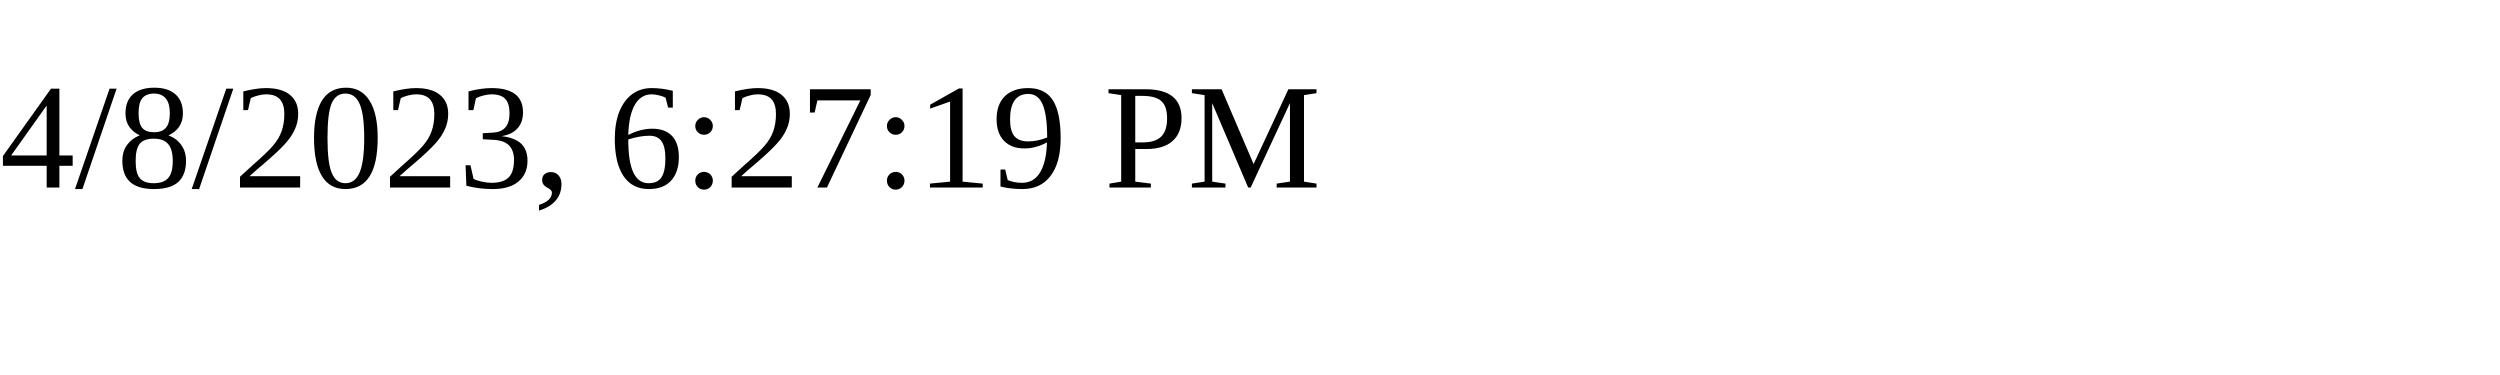
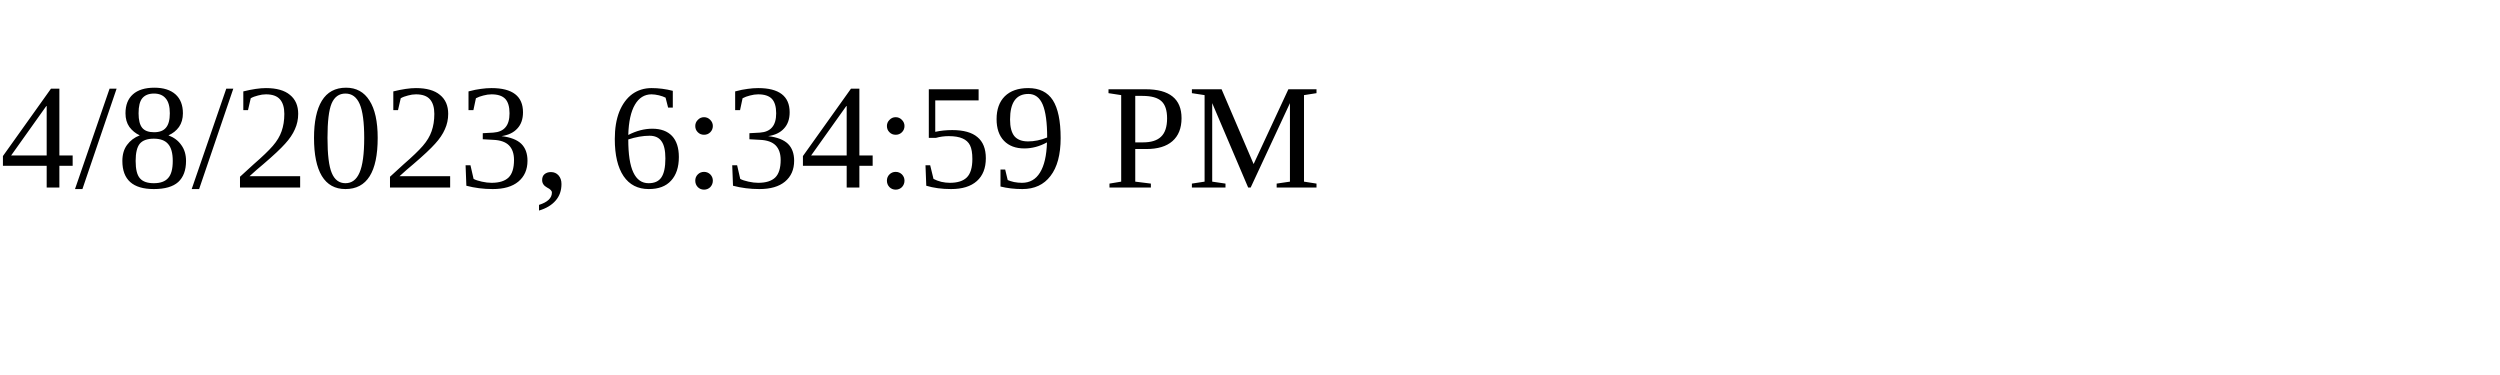
<svg xmlns="http://www.w3.org/2000/svg" height="30" width="200">
-   <text x="0" y="15">4/8/2023, 6:27:19 PM</text>
+   <text x="0" y="15">4/8/2023, 6:34:59 PM</text>
</svg>
